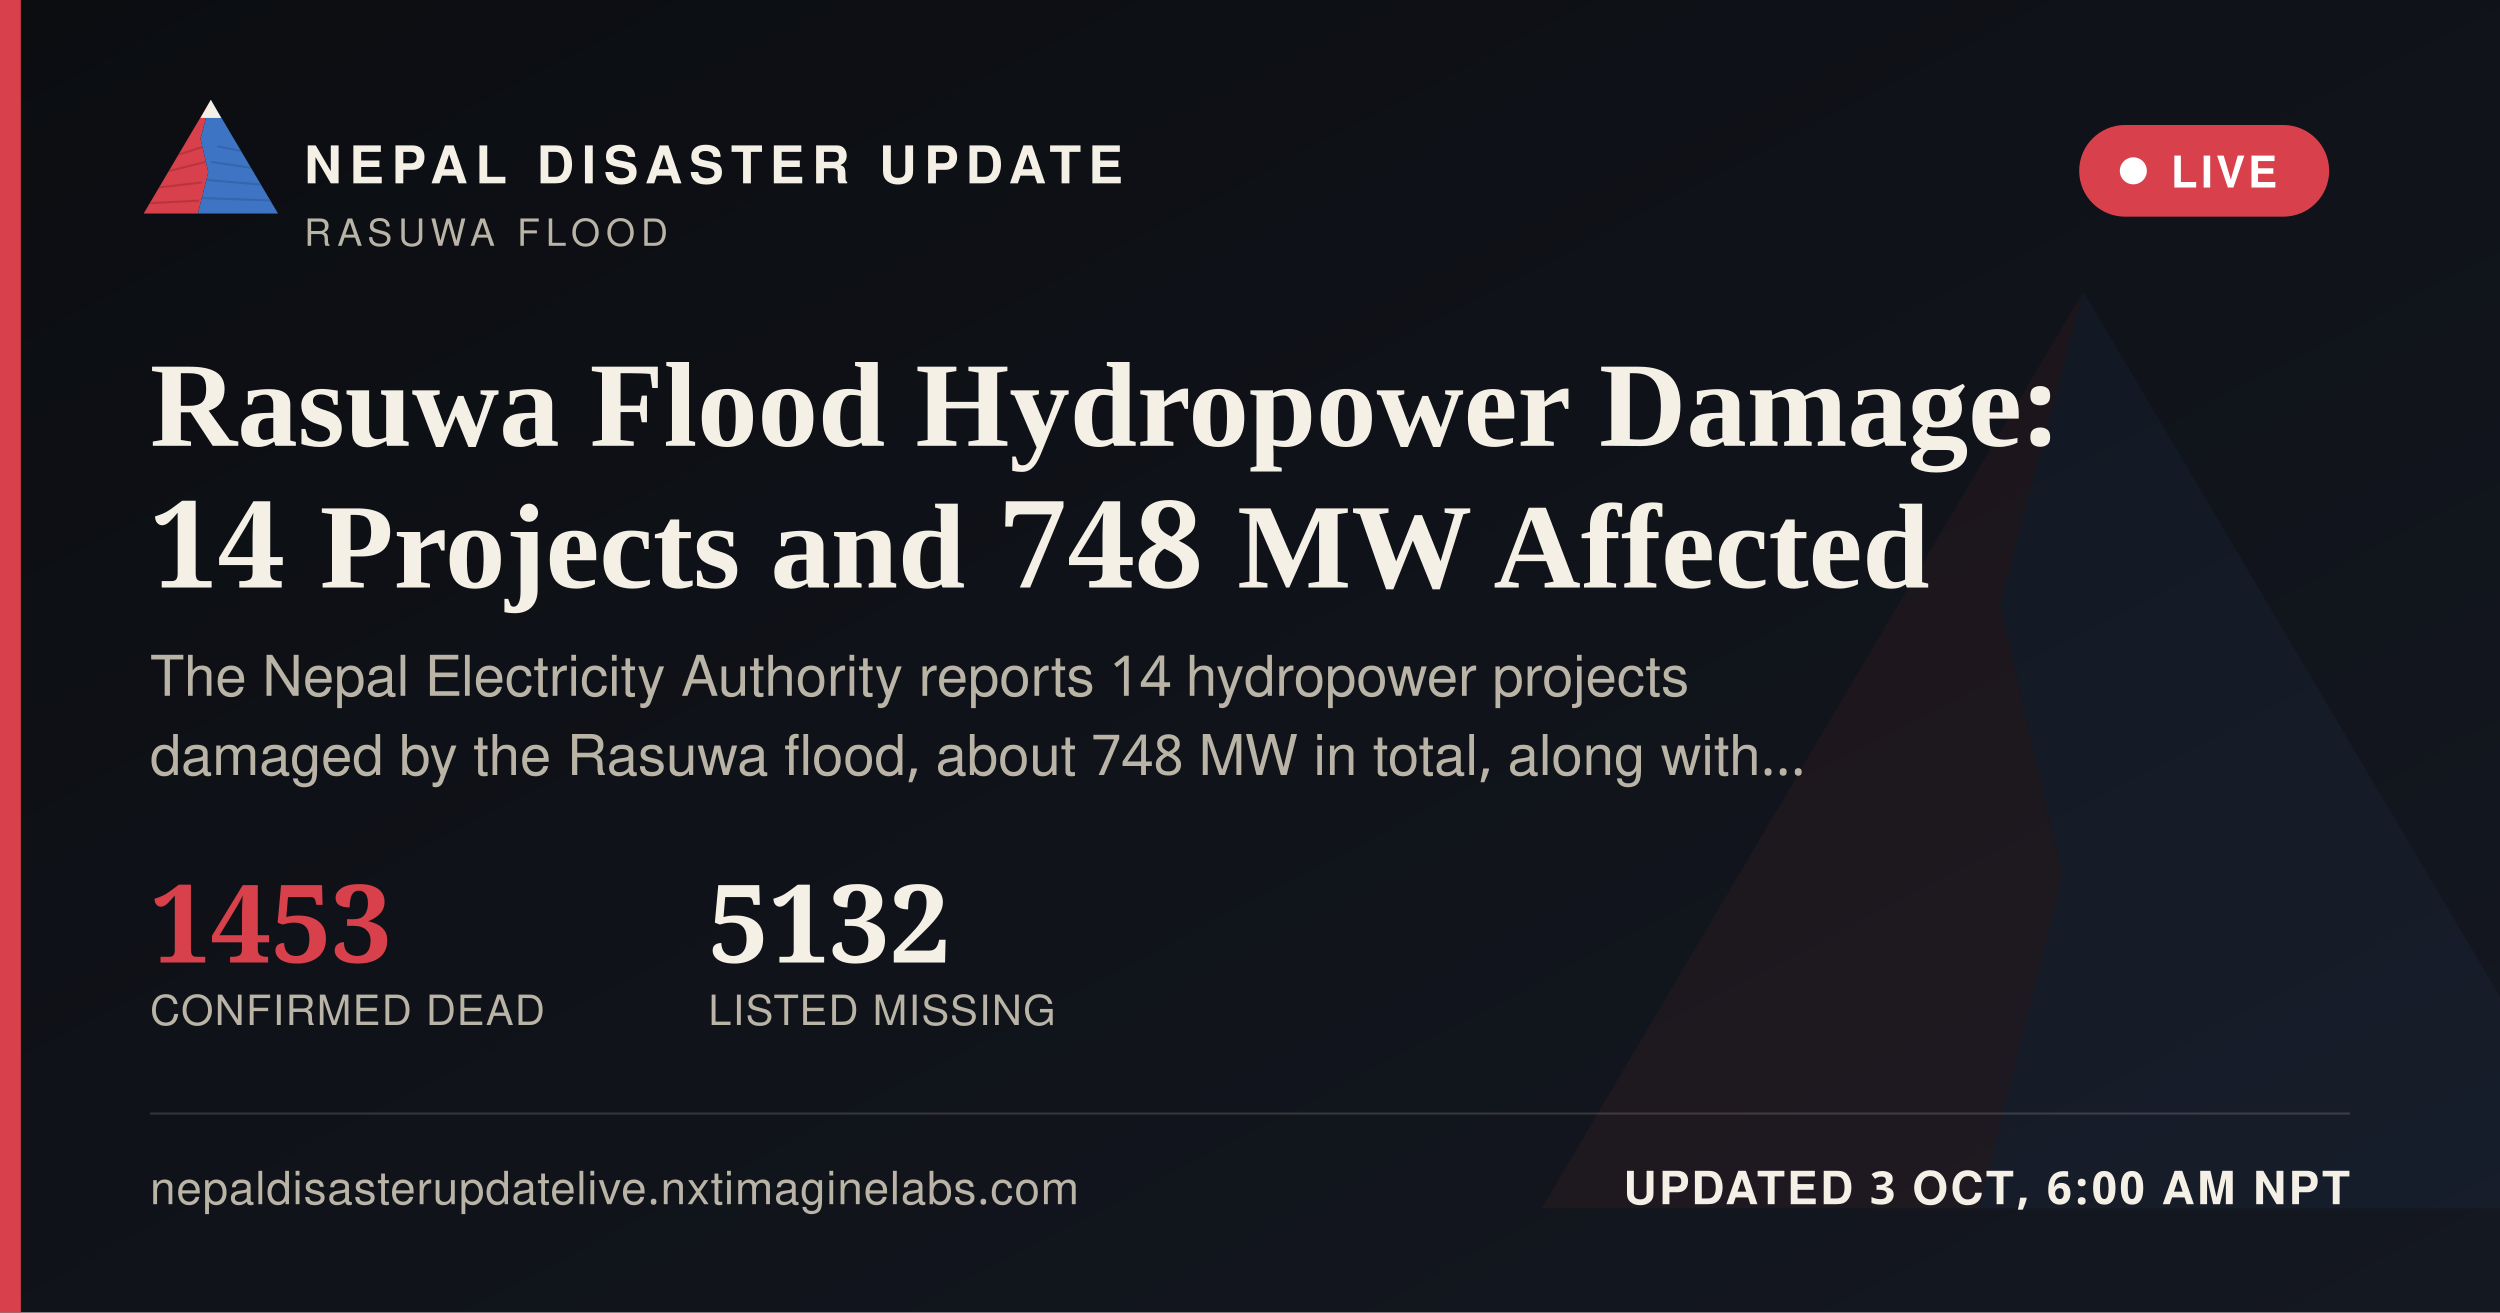
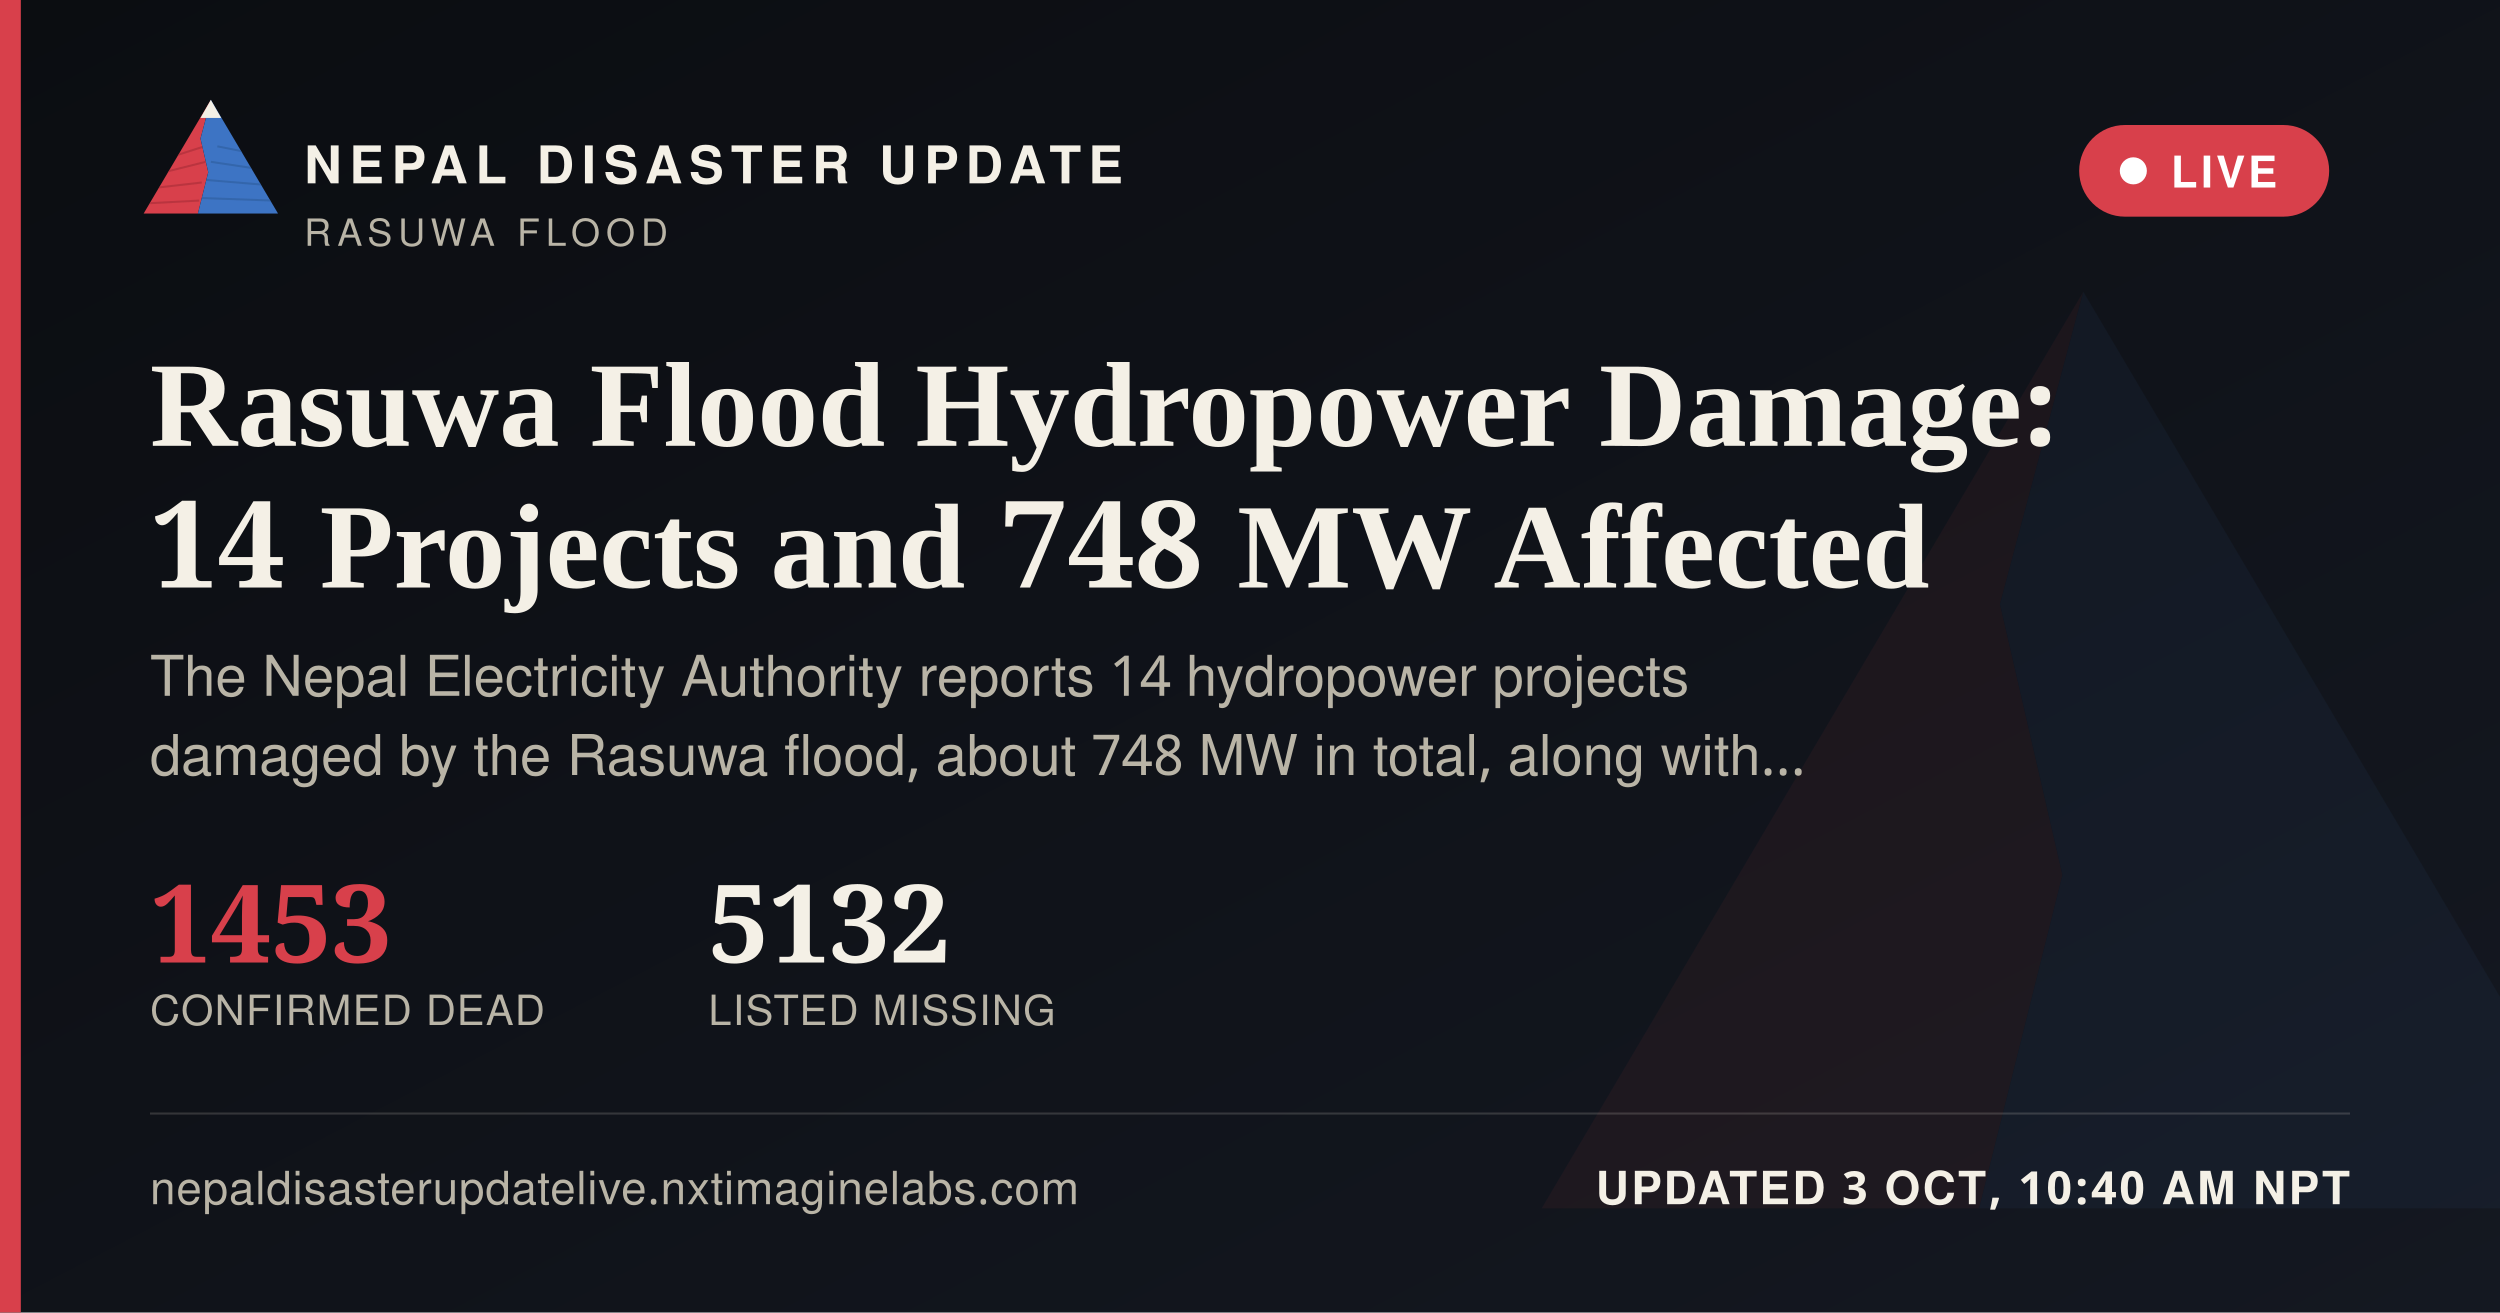
<svg xmlns="http://www.w3.org/2000/svg" width="1200" height="630" viewBox="0 0 1200 630">
  <defs>
    <linearGradient id="ogbg" x1="0" y1="0" x2="1" y2="1">
      <stop offset="0" stop-color="#0B0D11" />
      <stop offset="1" stop-color="#141821" />
    </linearGradient>
  </defs>
  <rect width="1200" height="630" fill="url(#ogbg)" />
  <g transform="translate(700,60) scale(5)" opacity="0.06">
    <polygon points="60,16 52,46 58,72 50,104 8,104" fill="#D8404B" />
    <polygon points="60,16 112,104 50,104 58,72 52,46" fill="#3D74C4" />
  </g>
  <rect x="0" y="0" width="10" height="630" fill="#D8404B" />
  <g transform="translate(64,38) scale(0.62)">
    <g>
      <defs>
        <clipPath id="ogLc">
          <polygon points="60,16 52,46 58,72 50,104 8,104" />
        </clipPath>
        <clipPath id="ogRc">
          <polygon points="60,16 112,104 50,104 58,72 52,46" />
        </clipPath>
      </defs>
      <polygon points="60,16 52,46 58,72 50,104 8,104" fill="#D8404B" />
      <g clip-path="url(#ogLc)" stroke="#A32A34" stroke-width="1.6" fill="none" opacity="0.55">
        <path d="M30,60 L55,52" />
        <path d="M24,72 L56,64" />
        <path d="M18,84 L53,80" />
        <path d="M13,96 L51,94" />
      </g>
      <polygon points="60,16 112,104 50,104 58,72 52,46" fill="#3D74C4" />
      <g clip-path="url(#ogRc)" stroke="#2A5793" stroke-width="1.6" fill="none" opacity="0.5">
        <path d="M65,52 L95,58" />
        <path d="M60,64 L100,70" />
        <path d="M56,78 L104,82" />
        <path d="M52,92 L108,94" />
      </g>
      <polygon points="60,16 52,30 68,30" fill="#F4F0E6" />
    </g>
  </g>
  <text x="146" y="88" font-family="'Public Sans', 'Noto Sans Devanagari', 'Helvetica Neue', Helvetica, Arial, sans-serif" font-size="25" font-weight="800" letter-spacing="3.6" fill="#F4F0E6">NEPAL DISASTER UPDATE</text>
  <text x="146" y="118" font-family="'Public Sans', 'Noto Sans Devanagari', 'Helvetica Neue', Helvetica, Arial, sans-serif" font-size="18" letter-spacing="2.8" fill="#B9B4A6">RASUWA FLOOD</text>
  <g>
    <rect x="998" y="60" width="120" height="44" rx="22" fill="#D8404B" stroke="none" />
    <circle cx="1024" cy="82" r="6.5" fill="#FFFFFF" />
    <text x="1042" y="90" font-family="'Public Sans', 'Noto Sans Devanagari', 'Helvetica Neue', Helvetica, Arial, sans-serif" font-size="21" font-weight="700" letter-spacing="1.6" fill="#FFFFFF">LIVE</text>
  </g>
  <text x="72" y="214" font-family="Newsreader, 'Noto Serif Devanagari', Georgia, 'Times New Roman', serif" font-size="58" font-weight="600" fill="#F4F0E6">Rasuwa Flood Hydropower Damage:</text>
  <text x="72" y="282" font-family="Newsreader, 'Noto Serif Devanagari', Georgia, 'Times New Roman', serif" font-size="58" font-weight="600" fill="#F4F0E6">14 Projects and 748 MW Affected</text>
  <text x="72" y="334" font-family="'Public Sans', 'Noto Sans Devanagari', 'Helvetica Neue', Helvetica, Arial, sans-serif" font-size="27" fill="#B9B4A6">The Nepal Electricity Authority reports 14 hydropower projects</text>
  <text x="72" y="372" font-family="'Public Sans', 'Noto Sans Devanagari', 'Helvetica Neue', Helvetica, Arial, sans-serif" font-size="27" fill="#B9B4A6">damaged by the Rasuwa flood, about 748 MW in total, along with…</text>
  <g transform="translate(72,462)">
    <text x="0" y="0" font-family="Newsreader, 'Noto Serif Devanagari', Georgia, 'Times New Roman', serif" font-size="52" font-weight="600" fill="#D8404B">1453</text>
    <text x="0" y="30" font-family="'Public Sans', 'Noto Sans Devanagari', 'Helvetica Neue', Helvetica, Arial, sans-serif" font-size="20" letter-spacing="0.6" fill="#B9B4A6">CONFIRMED DEAD</text>
    <text x="268" y="0" font-family="Newsreader, 'Noto Serif Devanagari', Georgia, 'Times New Roman', serif" font-size="52" font-weight="600" fill="#F4F0E6">5132</text>
    <text x="268" y="30" font-family="'Public Sans', 'Noto Sans Devanagari', 'Helvetica Neue', Helvetica, Arial, sans-serif" font-size="20" letter-spacing="0.6" fill="#B9B4A6">LISTED MISSING</text>
  </g>
  <rect x="72" y="534" width="1056" height="1" fill="rgba(244,240,230,0.16)" />
  <text x="72" y="578" font-family="'Public Sans', 'Noto Sans Devanagari', 'Helvetica Neue', Helvetica, Arial, sans-serif" font-size="22" fill="#B9B4A6" letter-spacing="0.4">nepaldisasterupdatelive.nxtimaginelabs.com</text>
-   <text x="1128" y="578" text-anchor="end" font-family="'Public Sans', 'Noto Sans Devanagari', 'Helvetica Neue', Helvetica, Arial, sans-serif" font-size="22" font-weight="700" letter-spacing="1.2" fill="#F4F0E6">UPDATED 3 OCT, 6:00 AM NPT</text>
+   <text x="1128" y="578" text-anchor="end" font-family="'Public Sans', 'Noto Sans Devanagari', 'Helvetica Neue', Helvetica, Arial, sans-serif" font-size="22" font-weight="700" letter-spacing="1.2" fill="#F4F0E6">UPDATED 3 OCT, 10:40 AM NPT</text>
</svg>
